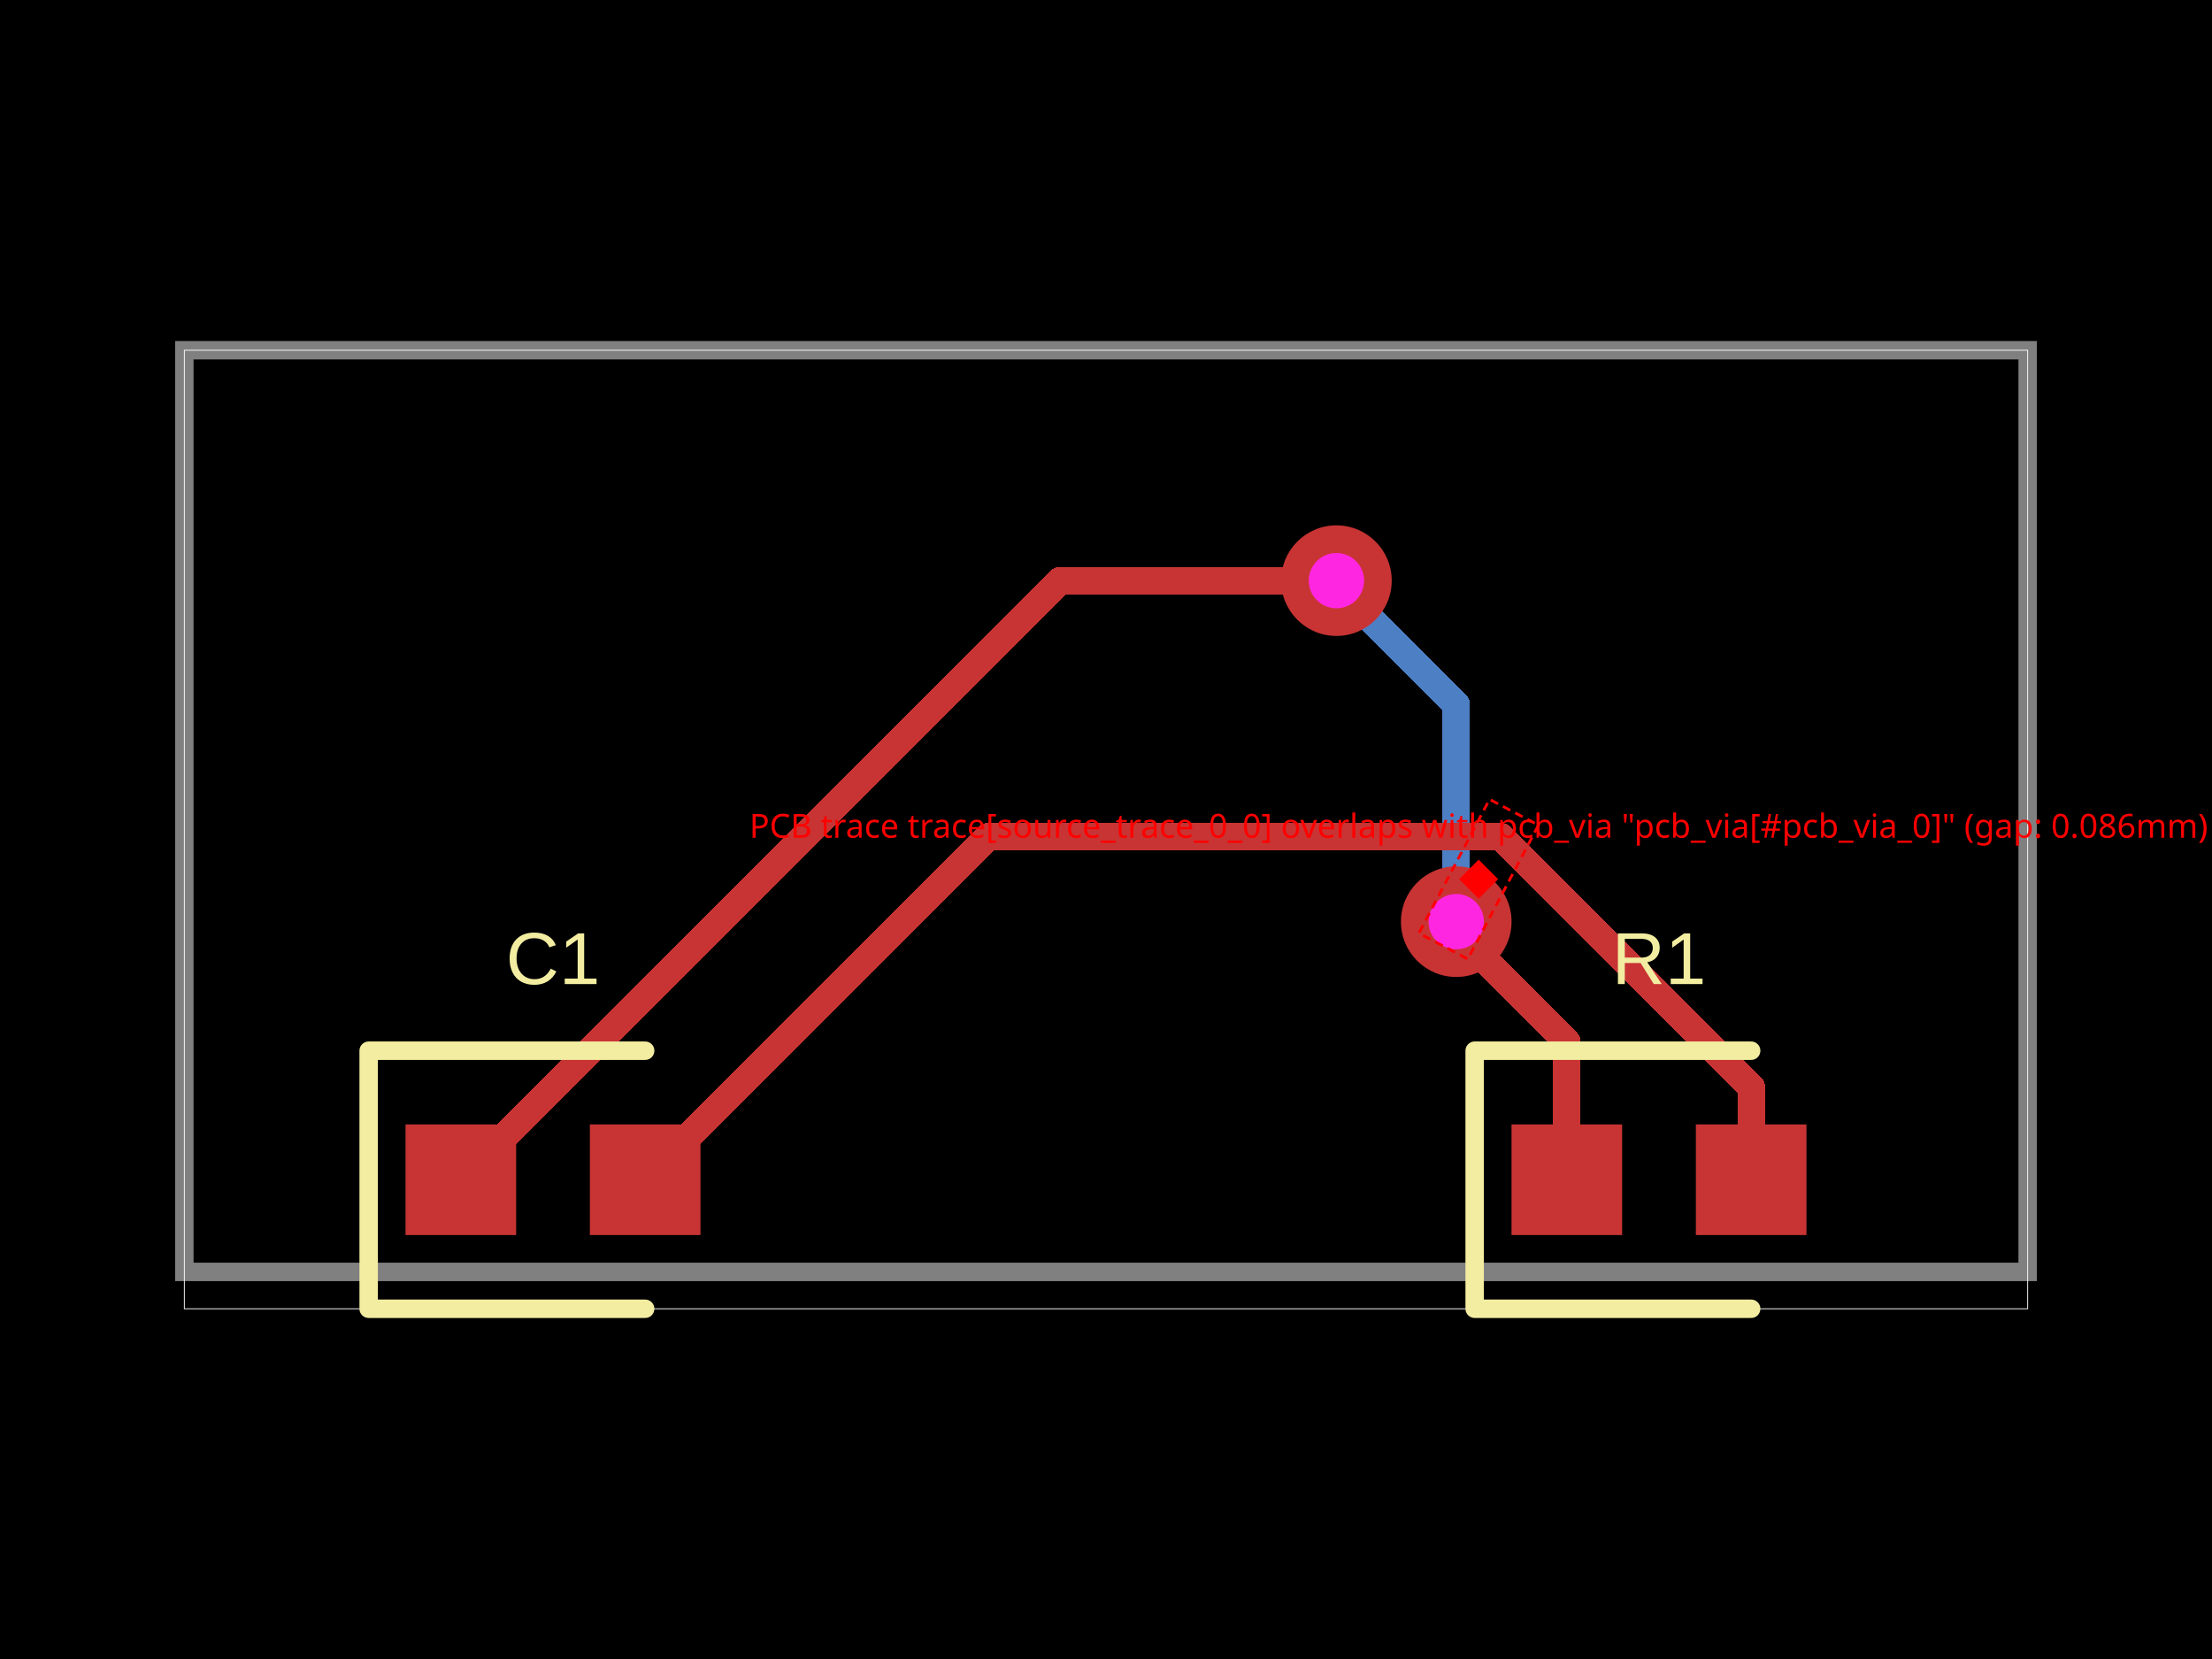
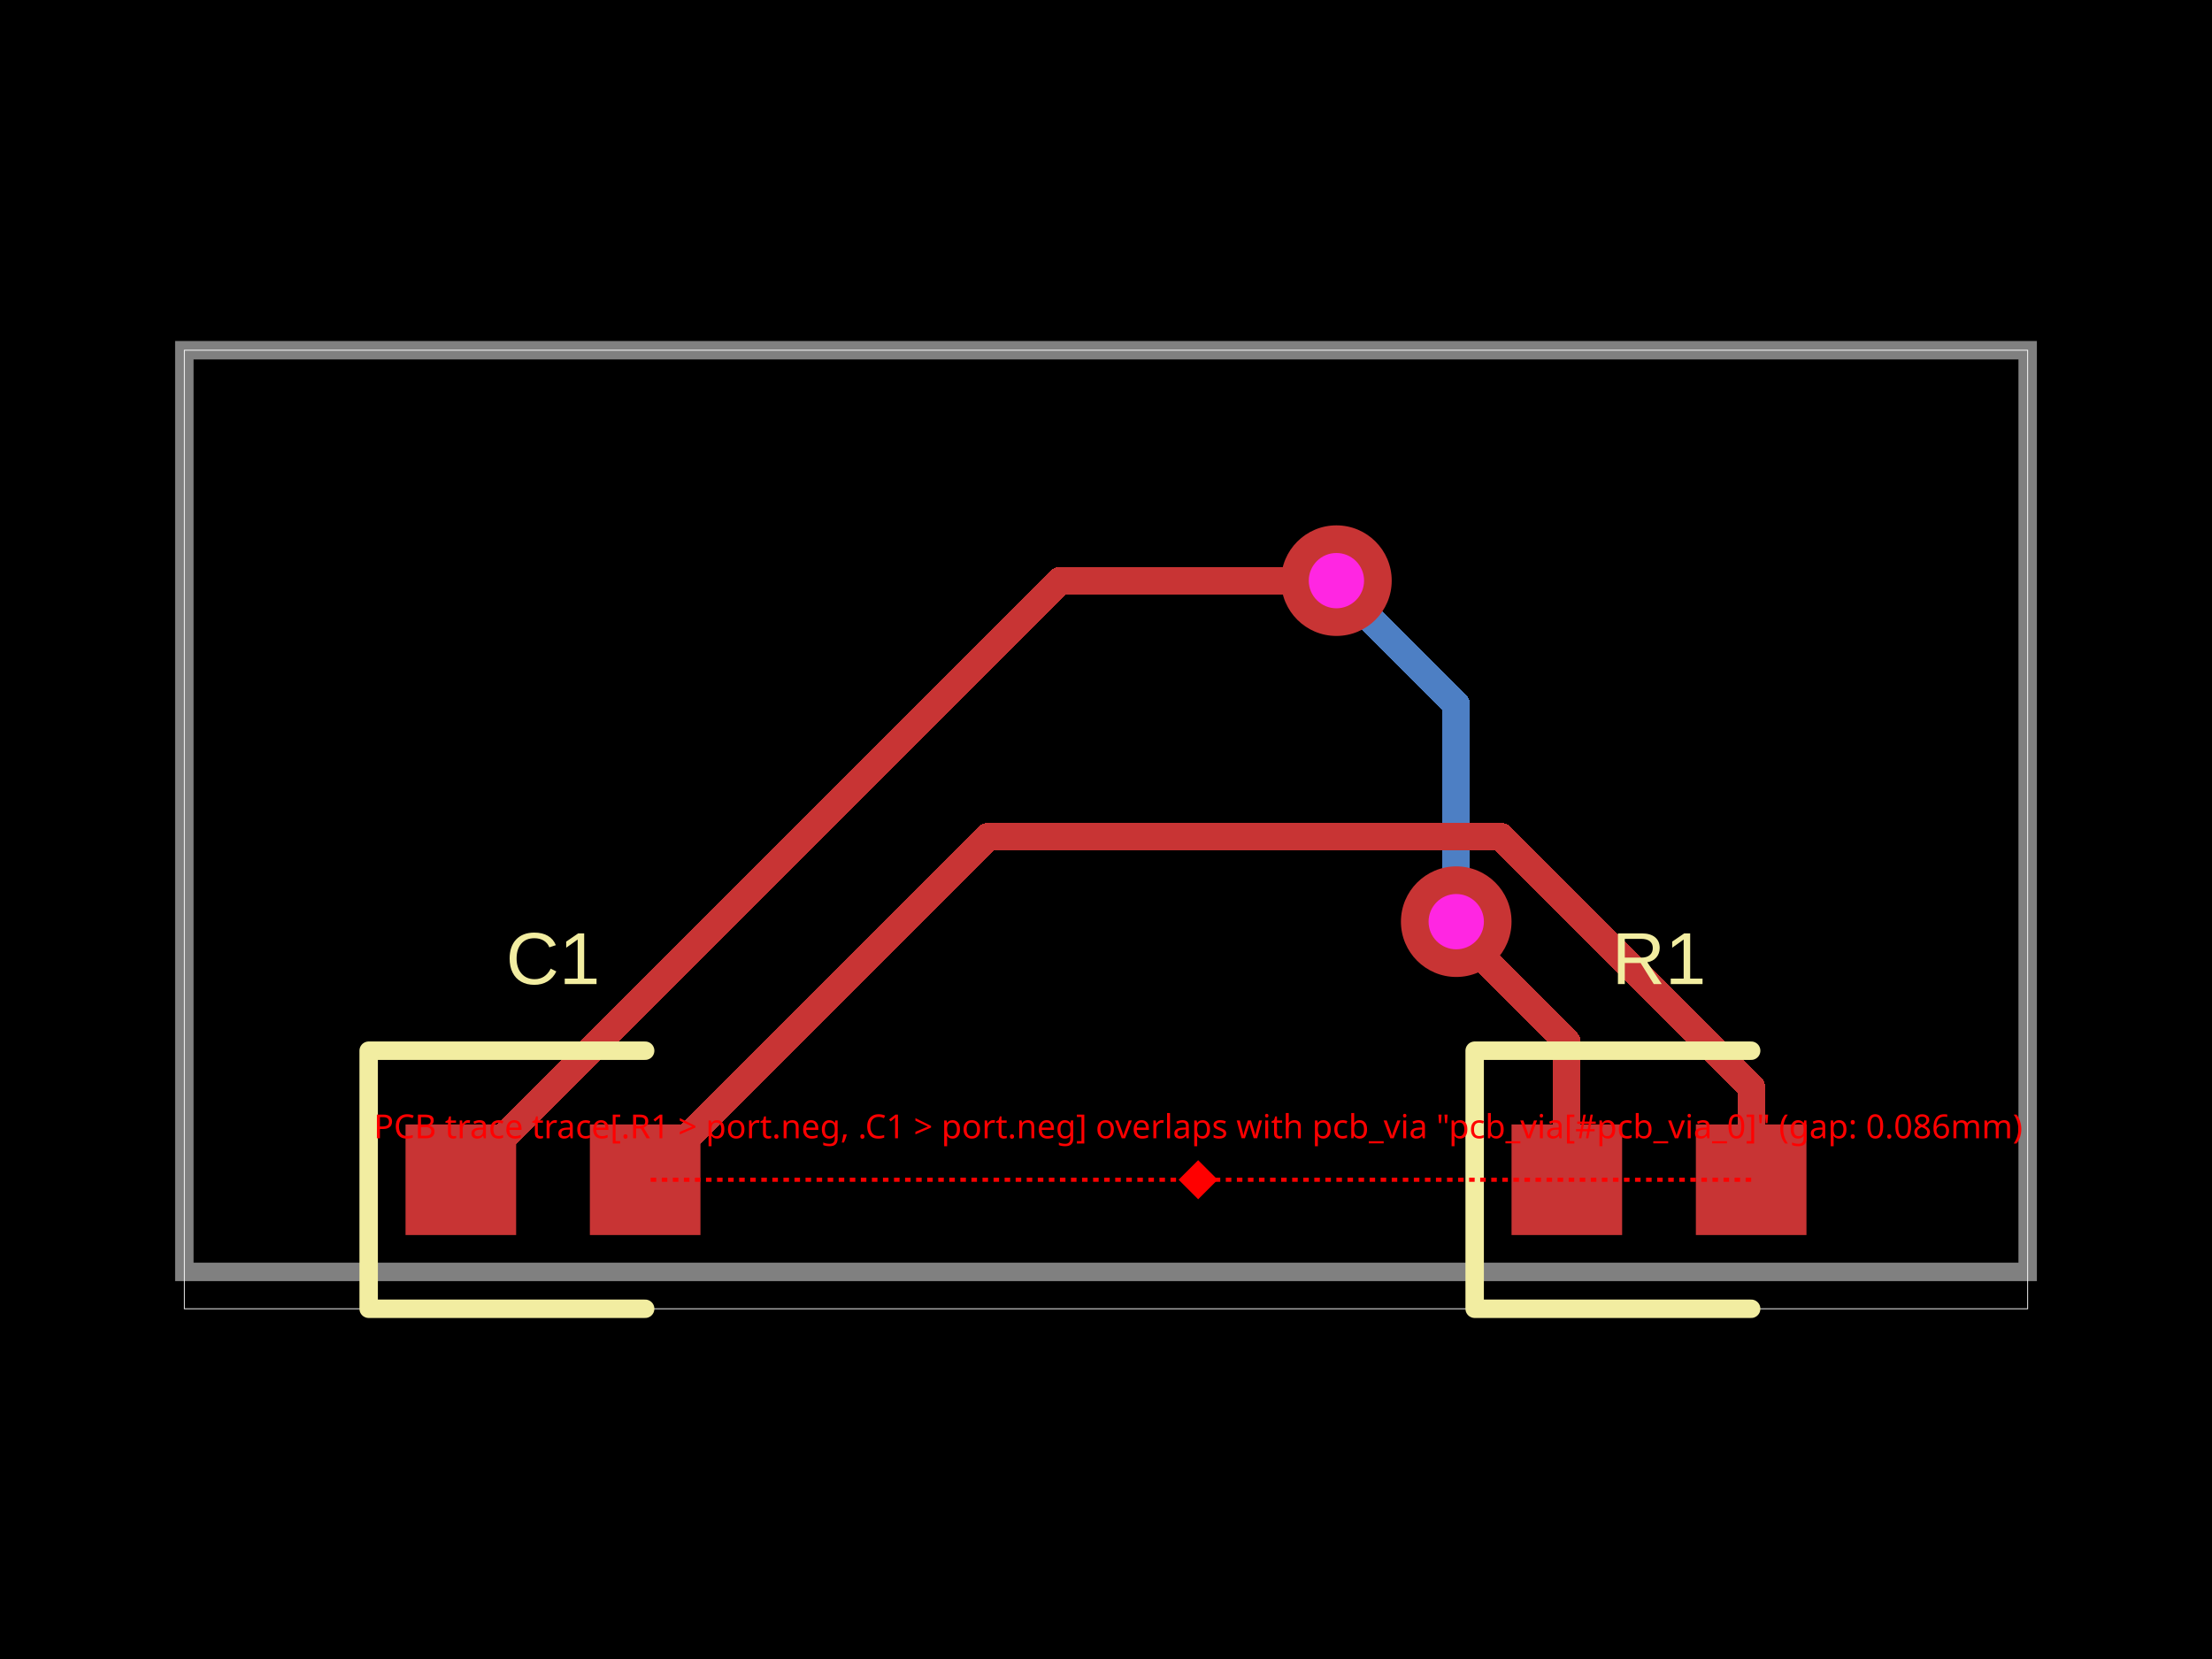
<svg xmlns="http://www.w3.org/2000/svg" width="800" height="600" data-software-used-string="@tscircuit/core@0.0.380">
  <style />
  <rect class="boundary" x="0" y="0" fill="#000" width="800" height="600" data-type="pcb_background" data-pcb-layer="global" />
  <rect class="pcb-boundary" fill="none" stroke="#fff" stroke-width="0.3" x="66.667" y="126.667" width="666.667" height="346.667" data-type="pcb_boundary" data-pcb-layer="global" />
+   <path class="pcb-board" d="M 66.667 460 L 733.333 460 L 733.333 126.667 L 66.667 126.667 Z" fill="none" stroke="rgba(255, 255, 255, 0.5)" stroke-width="6.667" data-type="pcb_board" data-pcb-layer="board" />
  <path class="pcb-trace" stroke="rgb(77, 127, 196)" fill="none" d="M 526.667 333.333 L 526.667 333.333" stroke-width="10" stroke-linecap="round" stroke-linejoin="round" shape-rendering="crispEdges" data-type="pcb_trace" data-pcb-layer="bottom" />
  <path class="pcb-trace" stroke="rgb(77, 127, 196)" fill="none" d="M 526.667 333.333 L 526.667 254.8" stroke-width="10" stroke-linecap="round" stroke-linejoin="round" shape-rendering="crispEdges" data-type="pcb_trace" data-pcb-layer="bottom" />
  <path class="pcb-trace" stroke="rgb(77, 127, 196)" fill="none" d="M 526.667 254.8 L 484.8 212.934" stroke-width="10" stroke-linecap="round" stroke-linejoin="round" shape-rendering="crispEdges" data-type="pcb_trace" data-pcb-layer="bottom" />
  <path class="pcb-trace" stroke="rgb(77, 127, 196)" fill="none" d="M 484.8 212.934 L 483.333 210" stroke-width="10" stroke-linecap="round" stroke-linejoin="round" shape-rendering="crispEdges" data-type="pcb_trace" data-pcb-layer="bottom" />
  <path class="pcb-trace" stroke="rgb(77, 127, 196)" fill="none" d="M 483.333 210 L 483.333 210" stroke-width="10" stroke-linecap="round" stroke-linejoin="round" shape-rendering="crispEdges" data-type="pcb_trace" data-pcb-layer="bottom" />
-   <path class="pcb-board" d="M 66.667 460 L 733.333 460 L 733.333 126.667 L 66.667 126.667 Z" fill="none" stroke="rgba(255, 255, 255, 0.5)" stroke-width="6.667" data-type="pcb_board" data-pcb-layer="board" />
+   <rect class="pcb-pad" fill="rgb(200, 52, 52)" x="546.667" y="406.667" width="40" height="40" data-type="pcb_smtpad" data-pcb-layer="top" />
+   <rect class="pcb-pad" fill="rgb(200, 52, 52)" x="613.333" y="406.667" width="40" height="40" data-type="pcb_smtpad" data-pcb-layer="top" />
+   <rect class="pcb-pad" fill="rgb(200, 52, 52)" x="146.667" y="406.667" width="40" height="40" data-type="pcb_smtpad" data-pcb-layer="top" />
+   <rect class="pcb-pad" fill="rgb(200, 52, 52)" x="213.333" y="406.667" width="40" height="40" data-type="pcb_smtpad" data-pcb-layer="top" />
  <path class="pcb-trace" stroke="rgb(200, 52, 52)" fill="none" d="M 566.667 426.667 L 566.667 376.841" stroke-width="10" stroke-linecap="round" stroke-linejoin="round" shape-rendering="crispEdges" data-type="pcb_trace" data-pcb-layer="top" />
  <path class="pcb-trace" stroke="rgb(200, 52, 52)" fill="none" d="M 566.667 376.841 L 527.161 337.335" stroke-width="10" stroke-linecap="round" stroke-linejoin="round" shape-rendering="crispEdges" data-type="pcb_trace" data-pcb-layer="top" />
  <path class="pcb-trace" stroke="rgb(200, 52, 52)" fill="none" d="M 527.161 337.335 L 526.667 333.333" stroke-width="10" stroke-linecap="round" stroke-linejoin="round" shape-rendering="crispEdges" data-type="pcb_trace" data-pcb-layer="top" />
  <path class="pcb-trace" stroke="rgb(200, 52, 52)" fill="none" d="M 526.667 333.333 L 526.667 333.333" stroke-width="10" stroke-linecap="round" stroke-linejoin="round" shape-rendering="crispEdges" data-type="pcb_trace" data-pcb-layer="top" />
  <path class="pcb-trace" stroke="rgb(200, 52, 52)" fill="none" d="M 483.333 210 L 483.333 210" stroke-width="10" stroke-linecap="round" stroke-linejoin="round" shape-rendering="crispEdges" data-type="pcb_trace" data-pcb-layer="top" />
  <path class="pcb-trace" stroke="rgb(200, 52, 52)" fill="none" d="M 483.333 210 L 383.333 210" stroke-width="10" stroke-linecap="round" stroke-linejoin="round" shape-rendering="crispEdges" data-type="pcb_trace" data-pcb-layer="top" />
  <path class="pcb-trace" stroke="rgb(200, 52, 52)" fill="none" d="M 383.333 210 L 166.667 426.667" stroke-width="10" stroke-linecap="round" stroke-linejoin="round" shape-rendering="crispEdges" data-type="pcb_trace" data-pcb-layer="top" />
  <path class="pcb-trace" stroke="rgb(200, 52, 52)" fill="none" d="M 633.333 426.667 L 633.333 393.044" stroke-width="10" stroke-linecap="round" stroke-linejoin="round" shape-rendering="crispEdges" data-type="pcb_trace" data-pcb-layer="top" />
  <path class="pcb-trace" stroke="rgb(200, 52, 52)" fill="none" d="M 633.333 393.044 L 542.892 302.603" stroke-width="10" stroke-linecap="round" stroke-linejoin="round" shape-rendering="crispEdges" data-type="pcb_trace" data-pcb-layer="top" />
  <path class="pcb-trace" stroke="rgb(200, 52, 52)" fill="none" d="M 542.892 302.603 L 357.397 302.603" stroke-width="10" stroke-linecap="round" stroke-linejoin="round" shape-rendering="crispEdges" data-type="pcb_trace" data-pcb-layer="top" />
  <path class="pcb-trace" stroke="rgb(200, 52, 52)" fill="none" d="M 357.397 302.603 L 233.333 426.667" stroke-width="10" stroke-linecap="round" stroke-linejoin="round" shape-rendering="crispEdges" data-type="pcb_trace" data-pcb-layer="top" />
-   <rect class="pcb-pad" fill="rgb(200, 52, 52)" x="546.667" y="406.667" width="40" height="40" data-type="pcb_smtpad" data-pcb-layer="top" />
-   <rect class="pcb-pad" fill="rgb(200, 52, 52)" x="613.333" y="406.667" width="40" height="40" data-type="pcb_smtpad" data-pcb-layer="top" />
-   <rect class="pcb-pad" fill="rgb(200, 52, 52)" x="146.667" y="406.667" width="40" height="40" data-type="pcb_smtpad" data-pcb-layer="top" />
-   <rect class="pcb-pad" fill="rgb(200, 52, 52)" x="213.333" y="406.667" width="40" height="40" data-type="pcb_smtpad" data-pcb-layer="top" />
  <path class="pcb-silkscreen pcb-silkscreen-top" d="M 633.333 380 L 533.333 380 L 533.333 473.333 L 633.333 473.333" fill="none" stroke="#f2eda1" stroke-width="6.667" stroke-linecap="round" stroke-linejoin="round" data-pcb-component-id="pcb_component_0" data-pcb-silkscreen-path-id="pcb_silkscreen_path_0" data-type="pcb_silkscreen_path" data-pcb-layer="top" />
  <text x="0" y="0" dx="0" dy="0" fill="#f2eda1" font-family="Arial, sans-serif" font-size="26.667" text-anchor="middle" dominant-baseline="central" transform="matrix(1,0,0,1,600,346.6667)" class="pcb-silkscreen-text pcb-silkscreen-top" data-pcb-silkscreen-text-id="pcb_component_0" stroke="none" data-type="pcb_silkscreen_text" data-pcb-layer="top">R1</text>
  <path class="pcb-silkscreen pcb-silkscreen-top" d="M 233.333 380 L 133.333 380 L 133.333 473.333 L 233.333 473.333" fill="none" stroke="#f2eda1" stroke-width="6.667" stroke-linecap="round" stroke-linejoin="round" data-pcb-component-id="pcb_component_1" data-pcb-silkscreen-path-id="pcb_silkscreen_path_1" data-type="pcb_silkscreen_path" data-pcb-layer="top" />
  <text x="0" y="0" dx="0" dy="0" fill="#f2eda1" font-family="Arial, sans-serif" font-size="26.667" text-anchor="middle" dominant-baseline="central" transform="matrix(1,0,0,1,200,346.6667)" class="pcb-silkscreen-text pcb-silkscreen-top" data-pcb-silkscreen-text-id="pcb_component_1" stroke="none" data-type="pcb_silkscreen_text" data-pcb-layer="top">C1</text>
  <g data-type="pcb_via" data-pcb-layer="through">
    <circle class="pcb-hole-outer" fill="rgb(200, 52, 52)" cx="526.667" cy="333.333" r="20" data-type="pcb_via" data-pcb-layer="top" />
    <circle class="pcb-hole-inner" fill="#FF26E2" cx="526.667" cy="333.333" r="10" data-type="pcb_via" data-pcb-layer="drill" />
  </g>
  <g data-type="pcb_via" data-pcb-layer="through">
    <circle class="pcb-hole-outer" fill="rgb(200, 52, 52)" cx="483.333" cy="210" r="20" data-type="pcb_via" data-pcb-layer="top" />
    <circle class="pcb-hole-inner" fill="#FF26E2" cx="483.333" cy="210" r="10" data-type="pcb_via" data-pcb-layer="drill" />
  </g>
-   <rect x="507.404" y="307.968" width="54.751" height="20" fill="none" stroke="red" stroke-width="1" stroke-dasharray="3,2" transform="rotate(117.8345 534.7795 317.9684)" data-type="pcb_trace_error" data-pcb-layer="overlay" />
-   <rect x="529.78" y="312.968" width="10" height="10" fill="red" transform="rotate(45 534.7795 317.9684)" data-type="pcb_trace_error" data-pcb-layer="overlay" />
-   <text x="534.78" y="302.968" fill="red" font-family="sans-serif" font-size="12" text-anchor="middle" data-type="pcb_trace_error" data-pcb-layer="overlay">PCB trace trace[source_trace_0_0] overlaps with pcb_via "pcb_via[#pcb_via_0]" (gap: 0.086mm)</text>
+   <line x1="633.333" y1="426.667" x2="433.333" y2="426.667" stroke="red" stroke-width="1.5" stroke-dasharray="2,2" data-type="pcb_trace_error" data-pcb-layer="overlay" />
+   <line x1="433.333" y1="426.667" x2="233.333" y2="426.667" stroke="red" stroke-width="1.5" stroke-dasharray="2,2" data-type="pcb_trace_error" data-pcb-layer="overlay" />
+   <rect x="428.333" y="421.667" width="10" height="10" fill="red" transform="rotate(45 433.3333 426.6667)" data-type="pcb_trace_error" data-pcb-layer="overlay" />
+   <text x="433.333" y="411.667" fill="red" font-family="sans-serif" font-size="12" text-anchor="middle" data-type="pcb_trace_error" data-pcb-layer="overlay">PCB trace trace[.R1 &gt; port.neg, .C1 &gt; port.neg] overlaps with pcb_via "pcb_via[#pcb_via_0]" (gap: 0.086mm)</text>
</svg>
